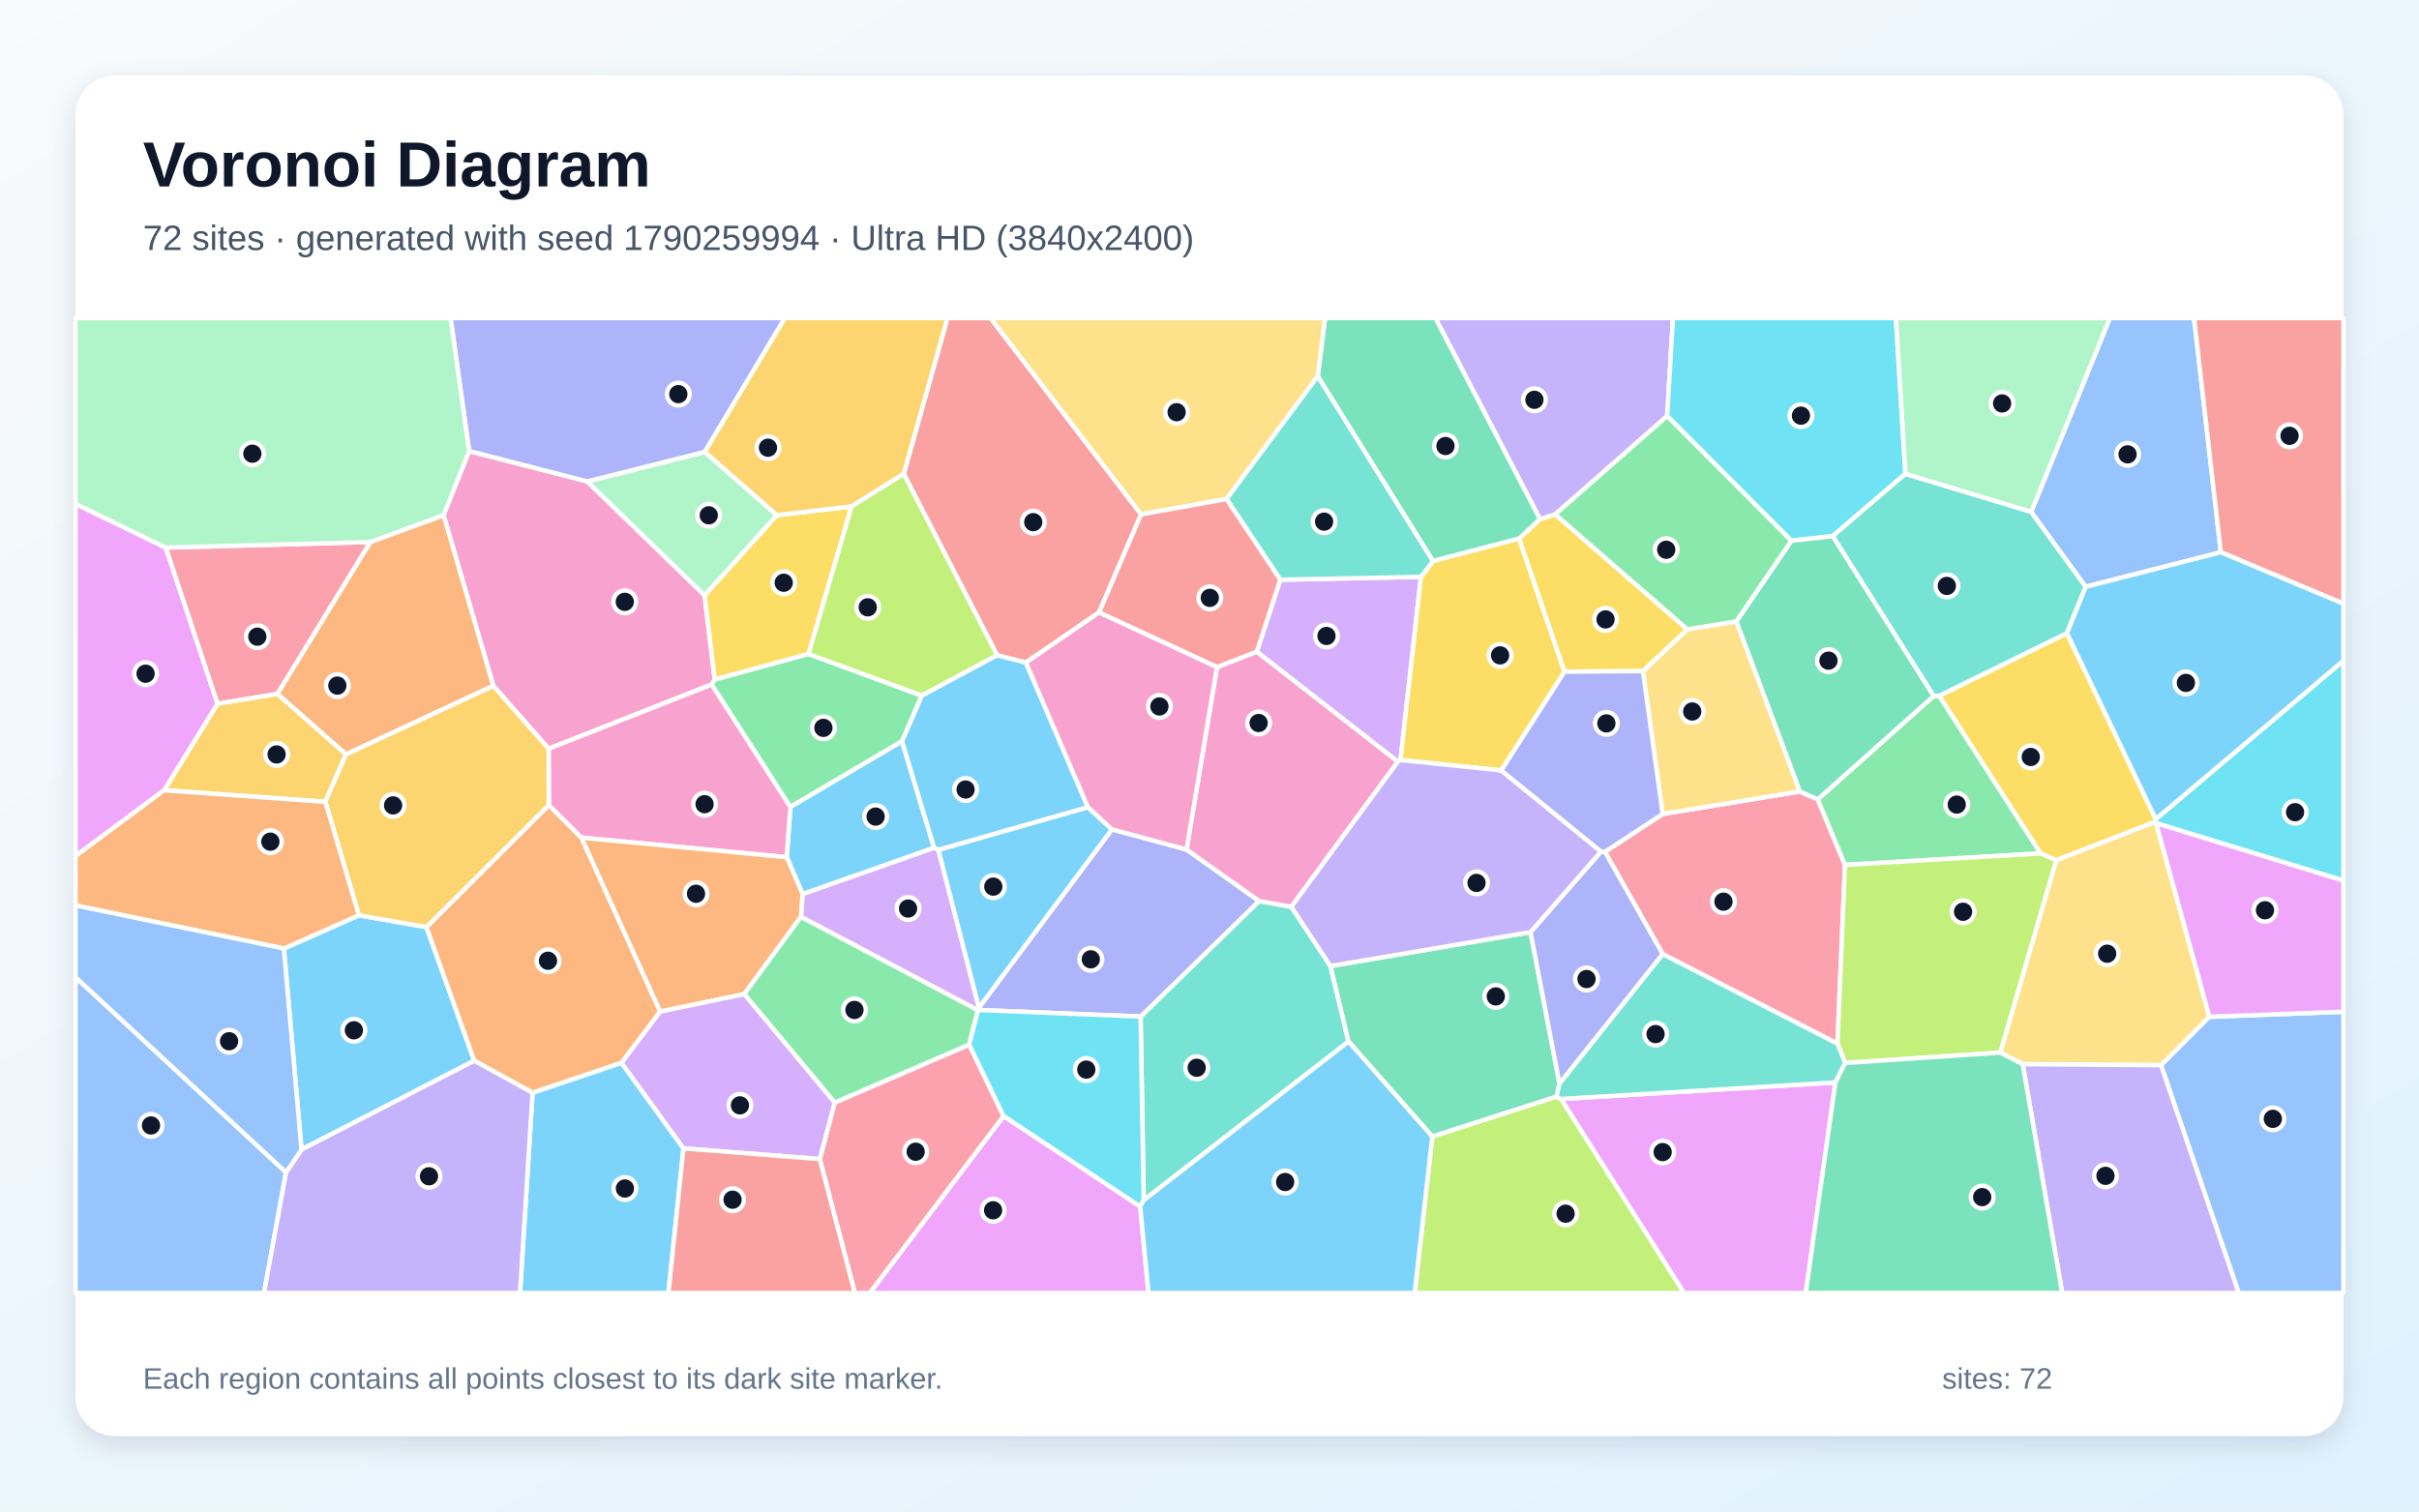
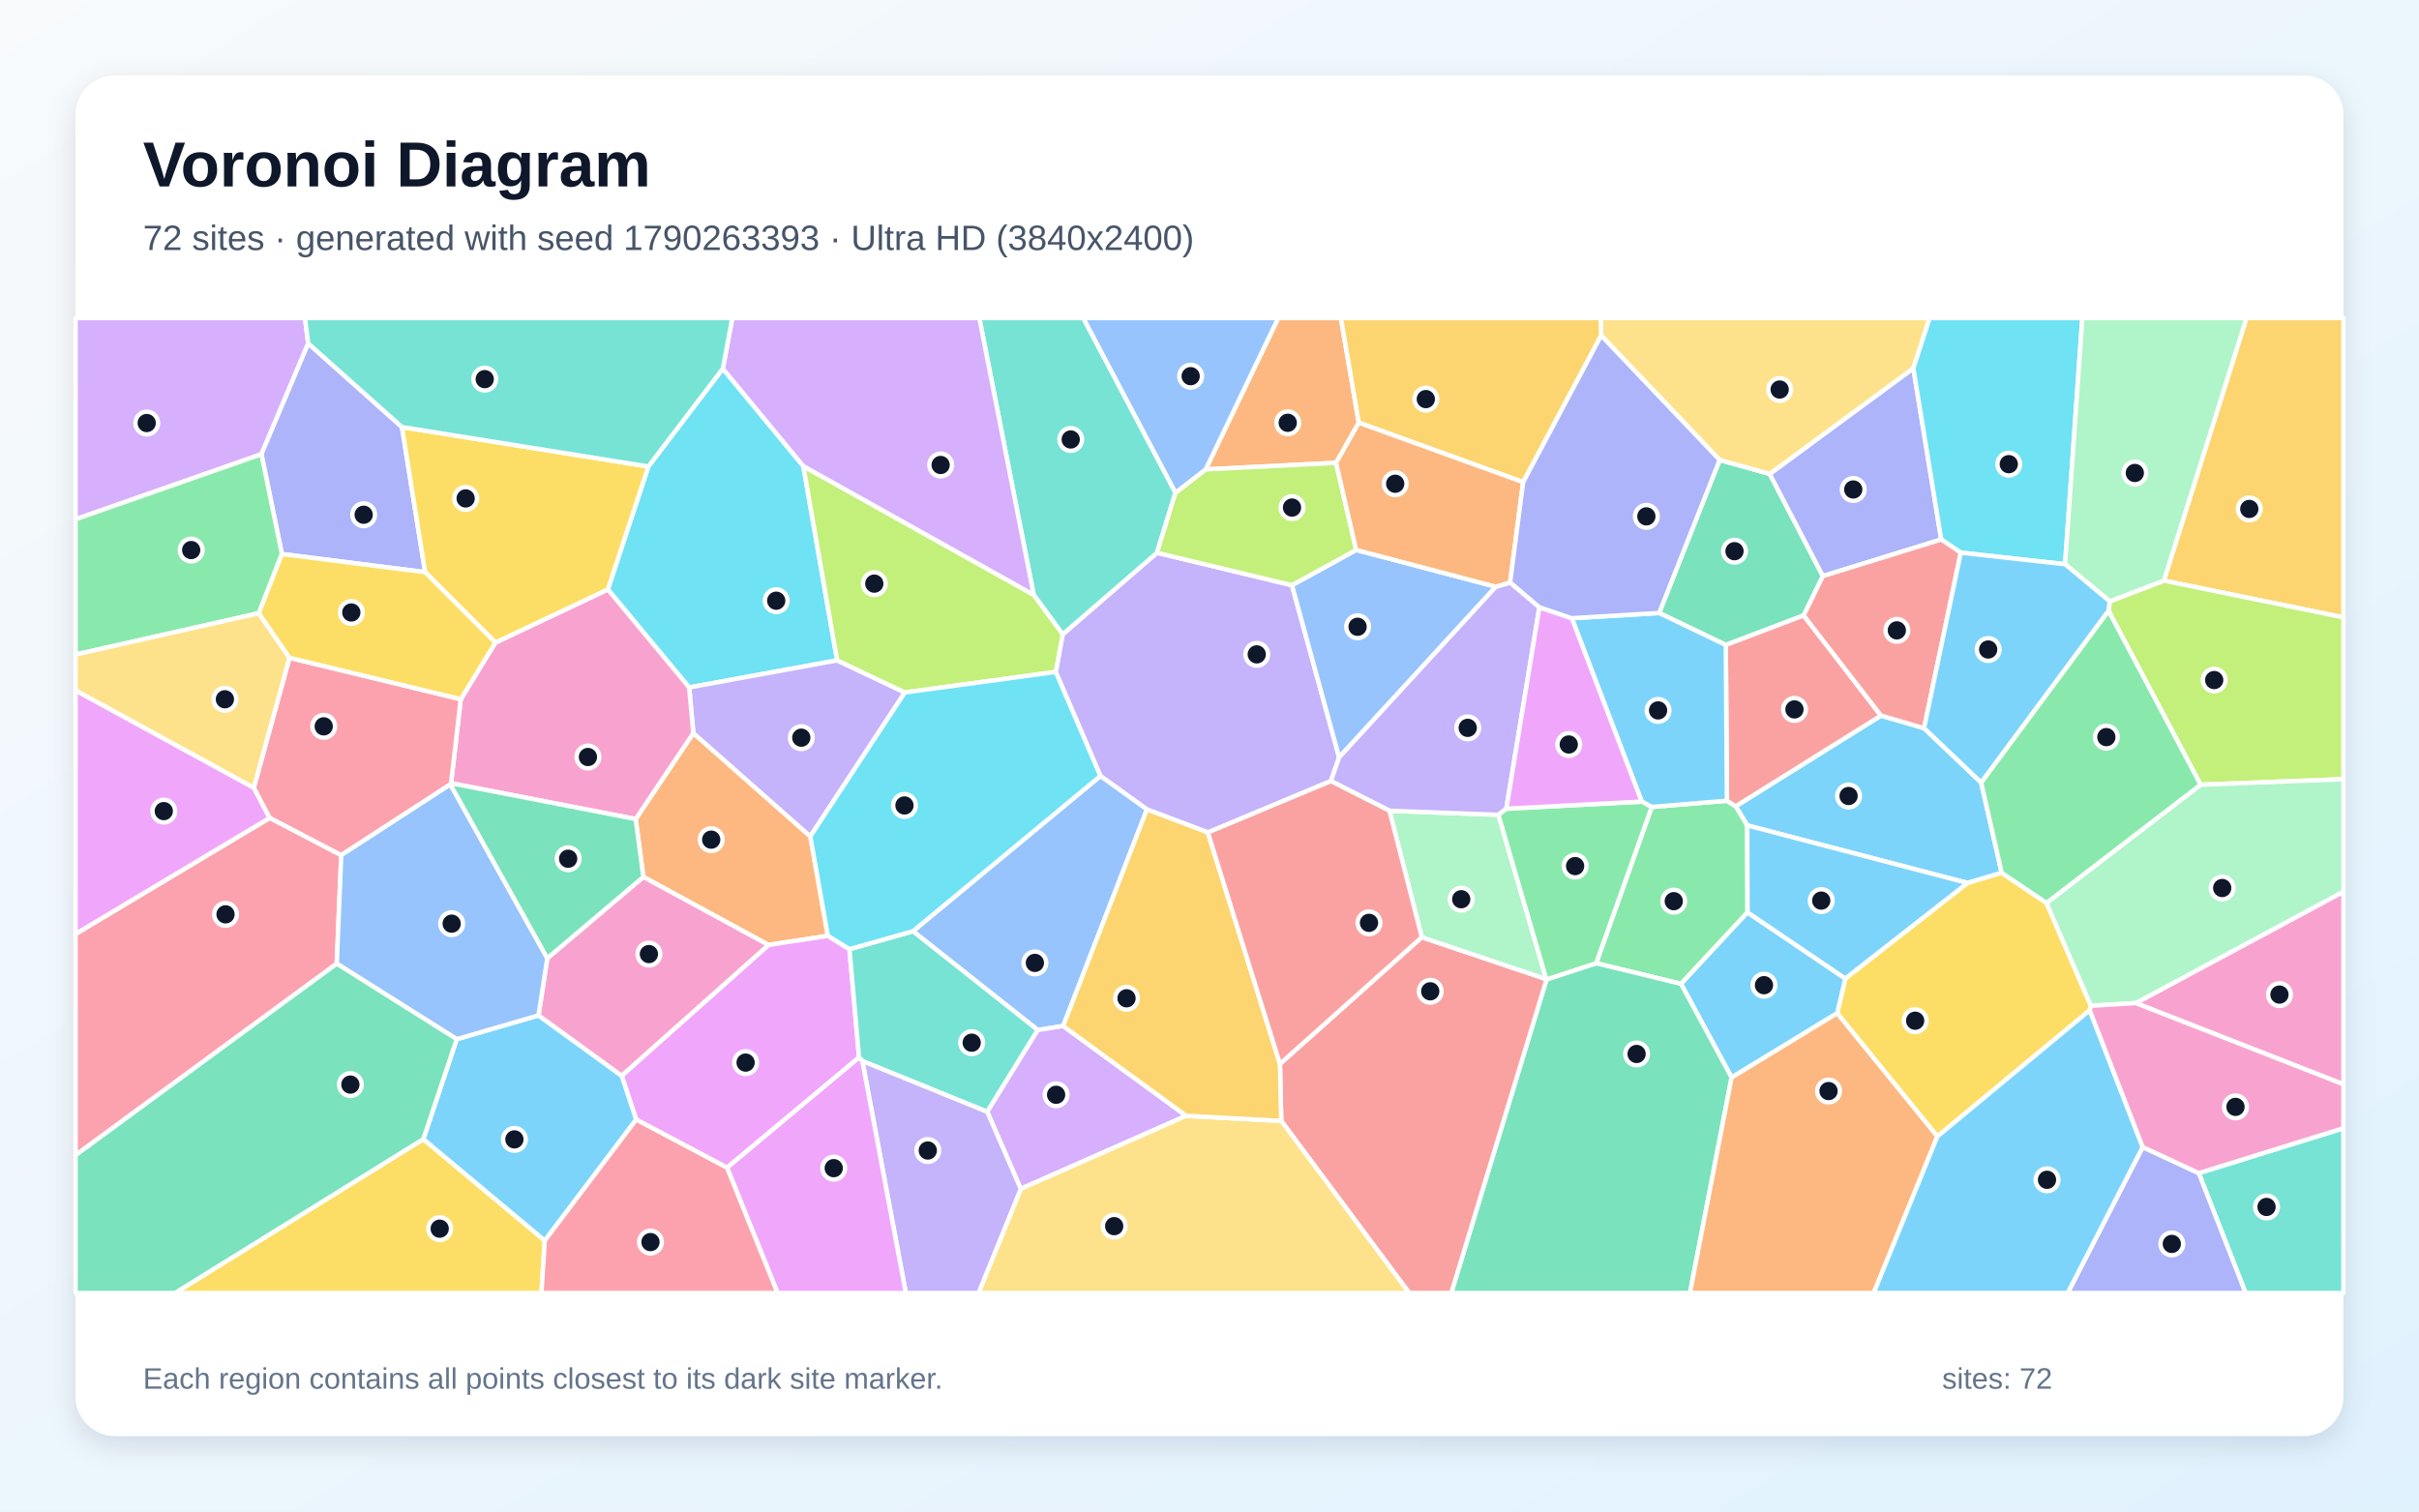
<svg xmlns="http://www.w3.org/2000/svg" width="3840" height="2400" viewBox="0 0 3840 2400" role="img" aria-labelledby="title description">
  <defs>
    <linearGradient id="background" x1="0" y1="0" x2="1" y2="1">
      <stop stop-color="#F8FAFC" />
      <stop offset="1" stop-color="#E0F2FE" />
    </linearGradient>
    <filter id="shadow" x="-5%" y="-5%" width="110%" height="110%">
      <feDropShadow dx="0" dy="15" stdDeviation="22" flood-color="#0F172A" flood-opacity=".12" />
    </filter>
  </defs>
  <rect width="3840" height="2400" fill="url(#background)" />
  <rect x="120" y="120" width="3600" height="2160" rx="63" fill="#FFFFFF" filter="url(#shadow)" />
  <g font-family="Arial, sans-serif">
    <text x="227" y="296" font-size="101" font-weight="700" fill="#0F172A">Voronoi Diagram</text>
-     <text x="227" y="397" font-size="56" fill="#475569">72 sites · generated with seed 1790259994 · Ultra HD (3840x2400)</text>
+     <text x="227" y="397" font-size="56" fill="#475569">72 sites · generated with seed 1790263393 · Ultra HD (3840x2400)</text>
  </g>
  <g stroke="#FFFFFF" stroke-width="7" stroke-linejoin="round">
-     <polygon points="478.6,1825.3 450.6,1506.1 569.7,1453.3 676.9,1472.0 752.9,1684.2" fill="#38BDF8" fill-opacity="0.65" />
-     <polygon points="2646.5,660.6 2468.8,816.7 2444.7,824.6 2278.6,505.0 2655.8,505.0" fill="#A78BFA" fill-opacity="0.65" />
-     <polygon points="744.7,716.1 932.2,764.4 1118.5,945.2 1134.6,1079.1 1129.7,1086.9 870.9,1188.9 783.1,1089.0 704.1,818.0" fill="#F472B6" fill-opacity="0.65" />
-     <polygon points="1048.0,1606.2 986.7,1687.5 845.4,1735.2 752.9,1684.2 676.9,1472.0 871.2,1278.3 923.0,1330.0" fill="#FB923C" fill-opacity="0.65" />
-     <polygon points="1233.0,818.0 1351.9,804.1 1283.5,1038.4 1134.6,1079.1 1118.5,945.2" fill="#FACC15" fill-opacity="0.65" />
-     <polygon points="1463.4,1104.5 1431.9,1177.1 1254.6,1281.4 1129.7,1086.9 1134.6,1079.1 1283.5,1038.4" fill="#4ADE80" fill-opacity="0.65" />
-     <polygon points="1815.6,1905.6 1810.6,1614.1 1998.7,1430.6 2049.9,1439.8 2112.0,1533.9 2140.7,1653.8" fill="#2DD4BF" fill-opacity="0.65" />
-     <polygon points="120.0,1551.7 454.1,1861.5 419.1,2053.0 120.0,2053.0" fill="#60A5FA" fill-opacity="0.65" />
-     <polygon points="2477.9,1745.0 2913.6,1718.7 2866.5,2053.0 2673.2,2053.0" fill="#E879F9" fill-opacity="0.65" />
-     <polygon points="2411.5,855.2 2274.7,890.9 2091.8,597.5 2103.4,505.0 2278.6,505.0 2444.7,824.6" fill="#34D399" fill-opacity="0.65" />
-     <polygon points="1811.4,816.7 1744.6,972.5 1628.6,1052.0 1582.8,1040.4 1434.6,752.4 1504.0,505.0 1572.4,505.0" fill="#F87171" fill-opacity="0.65" />
-     <polygon points="1553.0,1603.6 1554.0,1599.8 1765.1,1316.8 1883.6,1348.9 1998.7,1430.6 1810.6,1614.1" fill="#818CF8" fill-opacity="0.65" />
-     <polygon points="1434.6,752.4 1351.9,804.1 1233.0,818.0 1118.5,717.6 1245.7,505.0 1504.0,505.0" fill="#FBBF24" fill-opacity="0.65" />
-     <polygon points="1434.6,752.4 1582.8,1040.4 1463.4,1104.5 1283.5,1038.4 1351.9,804.1" fill="#A3E635" fill-opacity="0.65" />
-     <polygon points="1552.5,1604.2 1271.4,1455.8 1274.0,1419.5 1482.8,1346.0 1489.6,1349.3 1554.0,1599.8 1553.0,1603.6" fill="#C084FC" fill-opacity="0.65" />
-     <polygon points="2639.5,1515.0 2547.7,1352.6 2639.4,1292.4 2857.0,1256.7 2885.5,1269.2 2928.8,1373.3 2916.9,1657.2" fill="#FB7185" fill-opacity="0.65" />
-     <polygon points="3024.7,752.3 2909.2,851.3 2843.7,858.6 2646.5,660.6 2655.8,505.0 3009.7,505.0" fill="#22D3EE" fill-opacity="0.65" />
-     <polygon points="1118.5,717.6 1233.0,818.0 1118.5,945.2 932.2,764.4" fill="#86EFAC" fill-opacity="0.65" />
-     <polygon points="2091.8,597.5 1947.0,792.4 1811.4,816.7 1572.4,505.0 2103.4,505.0" fill="#FCD34D" fill-opacity="0.65" />
-     <polygon points="845.4,1735.2 986.7,1687.5 1085.0,1823.4 1061.1,2053.0 825.5,2053.0" fill="#38BDF8" fill-opacity="0.65" />
-     <polygon points="1482.8,1346.0 1274.0,1419.5 1248.9,1361.1 1254.6,1281.4 1431.9,1177.1" fill="#38BDF8" fill-opacity="0.65" />
-     <polygon points="454.1,1861.5 478.6,1825.3 752.9,1684.2 845.4,1735.2 825.5,2053.0 419.1,2053.0" fill="#A78BFA" fill-opacity="0.65" />
-     <polygon points="1931.8,1059.3 1995.1,1034.6 2219.1,1209.3 2049.9,1439.8 1998.7,1430.6 1883.6,1348.9" fill="#F472B6" fill-opacity="0.65" />
-     <polygon points="587.8,860.6 704.1,818.0 783.1,1089.0 549.2,1197.9 440.2,1101.7" fill="#FB923C" fill-opacity="0.65" />
-     <polygon points="3422.1,1300.6 3421.1,1305.0 3264.1,1366.0 3239.2,1355.1 3078.2,1104.8 3281.1,1005.3" fill="#FACC15" fill-opacity="0.65" />
-     <polygon points="2928.8,1373.3 2885.5,1269.2 3069.5,1105.2 3078.2,1104.8 3239.2,1355.1" fill="#4ADE80" fill-opacity="0.65" />
-     <polygon points="3224.4,812.7 3311.0,931.6 3281.1,1005.3 3078.2,1104.8 3069.5,1105.2 2909.2,851.3 3024.7,752.3" fill="#2DD4BF" fill-opacity="0.65" />
-     <polygon points="3525.4,876.9 3311.0,931.6 3224.4,812.7 3349.2,505.0 3482.9,505.0" fill="#60A5FA" fill-opacity="0.65" />
-     <polygon points="1593.1,1772.0 1809.9,1915.6 1823.2,2053.0 1380.6,2053.0" fill="#E879F9" fill-opacity="0.65" />
-     <polygon points="2429.6,1480.0 2475.6,1720.8 2470.8,1741.4 2273.7,1804.7 2140.7,1653.8 2112.0,1533.9" fill="#34D399" fill-opacity="0.65" />
-     <polygon points="3525.4,876.9 3482.9,505.0 3720.0,505.0 3720.0,958.5" fill="#F87171" fill-opacity="0.65" />
-     <polygon points="1118.5,717.6 932.2,764.4 744.7,716.1 715.2,505.0 1245.7,505.0" fill="#818CF8" fill-opacity="0.65" />
-     <polygon points="260.5,1254.8 345.3,1117.2 440.2,1101.7 549.2,1197.9 516.4,1273.1" fill="#FBBF24" fill-opacity="0.65" />
-     <polygon points="2273.7,1804.7 2470.8,1741.4 2477.9,1745.0 2673.2,2053.0 2245.7,2053.0" fill="#A3E635" fill-opacity="0.65" />
-     <polygon points="2032.4,920.5 2255.7,915.9 2223.2,1206.8 2219.1,1209.3 1995.1,1034.6" fill="#C084FC" fill-opacity="0.65" />
-     <polygon points="1301.3,1840.4 1325.0,1750.7 1538.5,1658.6 1593.1,1772.0 1380.6,2053.0 1357.0,2053.0" fill="#FB7185" fill-opacity="0.65" />
-     <polygon points="3422.7,1307.1 3421.1,1305.0 3422.1,1300.6 3720.0,1049.0 3720.0,1398.3" fill="#22D3EE" fill-opacity="0.65" />
-     <polygon points="3224.4,812.7 3024.7,752.3 3009.7,505.0 3349.2,505.0" fill="#86EFAC" fill-opacity="0.65" />
-     <polygon points="3507.3,1614.5 3430.7,1691.3 3210.9,1689.7 3175.2,1671.3 3264.1,1366.0 3421.1,1305.0 3422.7,1307.1" fill="#FCD34D" fill-opacity="0.65" />
-     <polygon points="1726.9,1281.6 1765.1,1316.8 1554.0,1599.8 1489.6,1349.3" fill="#38BDF8" fill-opacity="0.65" />
-     <polygon points="3422.1,1300.6 3281.1,1005.3 3311.0,931.6 3525.4,876.9 3720.0,958.5 3720.0,1049.0" fill="#38BDF8" fill-opacity="0.65" />
-     <polygon points="3210.9,1689.7 3430.7,1691.3 3554.0,2053.0 3273.6,2053.0" fill="#A78BFA" fill-opacity="0.65" />
-     <polygon points="1248.9,1361.1 923.0,1330.0 871.2,1278.3 870.9,1188.9 1129.7,1086.9 1254.6,1281.4" fill="#F472B6" fill-opacity="0.65" />
-     <polygon points="1248.9,1361.1 1274.0,1419.5 1271.4,1455.8 1181.4,1578.5 1048.0,1606.2 923.0,1330.0" fill="#FB923C" fill-opacity="0.65" />
-     <polygon points="2483.6,1066.5 2383.2,1223.3 2223.2,1206.8 2255.7,915.9 2274.7,890.9 2411.5,855.2" fill="#FACC15" fill-opacity="0.65" />
-     <polygon points="1538.5,1658.6 1325.0,1750.7 1181.4,1578.5 1271.4,1455.8 1552.5,1604.2" fill="#4ADE80" fill-opacity="0.65" />
-     <polygon points="1947.0,792.4 2091.8,597.5 2274.7,890.9 2255.7,915.9 2032.4,920.5" fill="#2DD4BF" fill-opacity="0.65" />
-     <polygon points="3430.7,1691.3 3507.3,1614.5 3720.0,1606.4 3720.0,2053.0 3554.0,2053.0" fill="#60A5FA" fill-opacity="0.65" />
-     <polygon points="263.2,869.5 345.3,1117.2 260.5,1254.8 120.0,1359.2 120.0,800.0" fill="#E879F9" fill-opacity="0.65" />
-     <polygon points="3069.5,1105.2 2885.5,1269.2 2857.0,1256.7 2756.2,986.7 2843.7,858.6 2909.2,851.3" fill="#34D399" fill-opacity="0.65" />
-     <polygon points="2032.4,920.5 1995.1,1034.6 1931.8,1059.3 1744.6,972.5 1811.4,816.7 1947.0,792.4" fill="#F87171" fill-opacity="0.65" />
-     <polygon points="2475.6,1720.8 2429.6,1480.0 2541.5,1352.1 2547.7,1352.6 2639.5,1515.0" fill="#818CF8" fill-opacity="0.65" />
-     <polygon points="516.4,1273.1 549.2,1197.9 783.1,1089.0 870.9,1188.9 871.2,1278.3 676.9,1472.0 569.7,1453.3" fill="#FBBF24" fill-opacity="0.65" />
-     <polygon points="3175.2,1671.3 2929.1,1687.8 2916.9,1657.2 2928.8,1373.3 3239.2,1355.1 3264.1,1366.0" fill="#A3E635" fill-opacity="0.65" />
-     <polygon points="1325.0,1750.7 1301.3,1840.4 1085.0,1823.4 986.7,1687.5 1048.0,1606.2 1181.4,1578.5" fill="#C084FC" fill-opacity="0.65" />
-     <polygon points="587.8,860.6 440.2,1101.7 345.3,1117.2 263.2,869.5" fill="#FB7185" fill-opacity="0.65" />
-     <polygon points="1809.9,1915.6 1593.1,1772.0 1538.5,1658.6 1552.5,1604.2 1553.0,1603.6 1810.6,1614.1 1815.6,1905.6" fill="#22D3EE" fill-opacity="0.65" />
-     <polygon points="744.7,716.1 704.1,818.0 587.8,860.6 263.2,869.5 120.0,800.0 120.0,505.0 715.2,505.0" fill="#86EFAC" fill-opacity="0.65" />
-     <polygon points="2608.0,1065.6 2678.4,999.2 2756.2,986.7 2857.0,1256.7 2639.4,1292.4" fill="#FCD34D" fill-opacity="0.65" />
-     <polygon points="1809.9,1915.6 1815.6,1905.6 2140.7,1653.8 2273.7,1804.7 2245.7,2053.0 1823.2,2053.0" fill="#38BDF8" fill-opacity="0.65" />
-     <polygon points="1582.8,1040.4 1628.6,1052.0 1726.9,1281.6 1489.6,1349.3 1482.8,1346.0 1431.9,1177.1 1463.4,1104.5" fill="#38BDF8" fill-opacity="0.65" />
-     <polygon points="2383.2,1223.3 2541.5,1352.1 2429.6,1480.0 2112.0,1533.9 2049.9,1439.8 2219.1,1209.3 2223.2,1206.8" fill="#A78BFA" fill-opacity="0.65" />
-     <polygon points="1726.9,1281.6 1628.6,1052.0 1744.6,972.5 1931.8,1059.3 1883.6,1348.9 1765.1,1316.8" fill="#F472B6" fill-opacity="0.65" />
-     <polygon points="260.5,1254.8 516.4,1273.1 569.7,1453.3 450.6,1506.1 120.0,1437.7 120.0,1359.2" fill="#FB923C" fill-opacity="0.65" />
-     <polygon points="2678.4,999.2 2608.0,1065.6 2483.6,1066.5 2411.5,855.2 2444.7,824.6 2468.8,816.7" fill="#FACC15" fill-opacity="0.65" />
-     <polygon points="2843.7,858.6 2756.2,986.7 2678.4,999.2 2468.8,816.7 2646.5,660.6" fill="#4ADE80" fill-opacity="0.65" />
-     <polygon points="2470.8,1741.4 2475.6,1720.8 2639.5,1515.0 2916.9,1657.2 2929.1,1687.8 2913.6,1718.7 2477.9,1745.0" fill="#2DD4BF" fill-opacity="0.65" />
-     <polygon points="454.1,1861.5 120.0,1551.7 120.0,1437.7 450.6,1506.1 478.6,1825.3" fill="#60A5FA" fill-opacity="0.65" />
-     <polygon points="3507.3,1614.5 3422.7,1307.1 3720.0,1398.3 3720.0,1606.4" fill="#E879F9" fill-opacity="0.65" />
-     <polygon points="2913.6,1718.7 2929.1,1687.8 3175.2,1671.3 3210.9,1689.7 3273.6,2053.0 2866.5,2053.0" fill="#34D399" fill-opacity="0.65" />
-     <polygon points="1085.0,1823.4 1301.3,1840.4 1357.0,2053.0 1061.1,2053.0" fill="#F87171" fill-opacity="0.65" />
-     <polygon points="2608.0,1065.6 2639.4,1292.4 2547.7,1352.6 2541.5,1352.1 2383.2,1223.3 2483.6,1066.5" fill="#818CF8" fill-opacity="0.65" />
+     <polygon points="3054.3,1156.2 3144.9,1242.4 3177.6,1385.9 3123.3,1402.0 2773.6,1310.6 2755.3,1280.2 2985.9,1136.2" fill="#38BDF8" fill-opacity="0.65" />
+     <polygon points="2050.9,929.2 2125.8,1202.5 2112.7,1240.2 1917.4,1321.8 1820.7,1285.2 1746.8,1232.1 1675.9,1066.9 1686.9,1007.2 1836.6,877.7" fill="#A78BFA" fill-opacity="0.65" />
+     <polygon points="3390.4,1592.7 3720.0,1415.7 3720.0,1721.7" fill="#F472B6" fill-opacity="0.65" />
+     <polygon points="1314.2,1485.9 1219.9,1500.4 1021.3,1392.4 1009.1,1300.5 1100.6,1164.0 1286.3,1328.0" fill="#FB923C" fill-opacity="0.65" />
+     <polygon points="3317.3,1604.1 3075.4,1804.5 2916.4,1608.8 2929.3,1553.7 3123.3,1402.0 3177.6,1385.9 3248.7,1433.7 3319.2,1597.0" fill="#FACC15" fill-opacity="0.65" />
+     <polygon points="2533.8,1529.4 2622.0,1281.3 2741.4,1271.4 2755.3,1280.2 2773.6,1310.6 2774.1,1448.7 2668.5,1562.2" fill="#4ADE80" fill-opacity="0.65" />
+     <polygon points="1640.9,944.5 1554.6,505.0 1719.7,505.0 1866.0,782.3 1836.6,877.7 1686.9,1007.2" fill="#2DD4BF" fill-opacity="0.65" />
+     <polygon points="1687.7,1629.1 1647.4,1635.5 1449.2,1478.6 1746.8,1232.1 1820.7,1285.2" fill="#60A5FA" fill-opacity="0.65" />
+     <polygon points="1154.1,1854.1 1009.9,1777.7 986.8,1708.0 1219.9,1500.4 1314.2,1485.9 1348.5,1507.1 1363.7,1679.0" fill="#E879F9" fill-opacity="0.65" />
+     <polygon points="2729.8,730.3 2809.3,752.5 2893.7,914.7 2863.2,977.2 2739.6,1024.1 2633.8,973.3" fill="#34D399" fill-opacity="0.65" />
+     <polygon points="2741.4,1271.4 2739.6,1024.1 2863.2,977.2 2985.9,1136.2 2755.3,1280.2" fill="#F87171" fill-opacity="0.65" />
+     <polygon points="3081.6,856.6 2893.7,914.7 2809.3,752.5 3037.3,584.7" fill="#818CF8" fill-opacity="0.65" />
+     <polygon points="3435.0,921.9 3566.1,505.0 3720.0,505.0 3720.0,980.3" fill="#FBBF24" fill-opacity="0.65" />
+     <polygon points="3493.3,1246.0 3347.1,969.7 3349.1,954.8 3435.0,921.9 3720.0,980.3 3720.0,1237.2" fill="#A3E635" fill-opacity="0.65" />
+     <polygon points="489.3,545.3 415.0,721.2 120.0,824.5 120.0,505.0 484.1,505.0" fill="#C084FC" fill-opacity="0.65" />
+     <polygon points="534.6,1530.1 120.0,1834.2 120.0,1482.9 428.2,1298.6 541.7,1357.8" fill="#FB7185" fill-opacity="0.65" />
+     <polygon points="1147.4,585.3 1275.2,740.1 1328.9,1048.5 1094.0,1091.5 964.9,935.9 1029.2,740.7" fill="#22D3EE" fill-opacity="0.65" />
+     <polygon points="3390.4,1592.7 3319.2,1597.0 3248.7,1433.7 3493.3,1246.0 3720.0,1237.2 3720.0,1415.7" fill="#86EFAC" fill-opacity="0.65" />
+     <polygon points="3037.3,584.7 2809.3,752.5 2729.8,730.3 2541.7,532.7 2541.0,505.0 3063.2,505.0" fill="#FCD34D" fill-opacity="0.65" />
+     <polygon points="2748.8,1710.9 2668.5,1562.2 2774.1,1448.7 2929.3,1553.7 2916.4,1608.8" fill="#38BDF8" fill-opacity="0.65" />
+     <polygon points="2741.4,1271.4 2622.0,1281.3 2606.1,1272.8 2495.1,981.6 2633.8,973.3 2739.6,1024.1" fill="#38BDF8" fill-opacity="0.65" />
+     <polygon points="1436.4,1099.5 1286.3,1328.0 1100.6,1164.0 1094.0,1091.5 1328.9,1048.5" fill="#A78BFA" fill-opacity="0.65" />
+     <polygon points="716.0,1243.6 731.4,1110.2 786.4,1020.3 964.9,935.9 1094.0,1091.5 1100.6,1164.0 1009.1,1300.5" fill="#F472B6" fill-opacity="0.65" />
+     <polygon points="2157.0,671.2 2120.9,734.9 1913.9,745.3 2029.1,505.0 2128.6,505.0" fill="#FB923C" fill-opacity="0.65" />
+     <polygon points="672.0,1808.7 864.8,1969.8 859.5,2053.0 277.9,2053.0" fill="#FACC15" fill-opacity="0.65" />
+     <polygon points="3347.1,969.7 3493.3,1246.0 3248.7,1433.7 3177.6,1385.9 3144.9,1242.4" fill="#4ADE80" fill-opacity="0.65" />
+     <polygon points="1567.2,1765.4 1368.9,1684.7 1363.7,1679.0 1348.5,1507.1 1449.2,1478.6 1647.4,1635.5" fill="#2DD4BF" fill-opacity="0.65" />
+     <polygon points="2152.8,873.2 2374.6,931.6 2125.8,1202.5 2050.9,929.2" fill="#60A5FA" fill-opacity="0.65" />
+     <polygon points="402.9,1250.7 428.2,1298.6 120.0,1482.9 120.0,1096.1" fill="#E879F9" fill-opacity="0.65" />
+     <polygon points="2455.0,1555.2 2533.8,1529.4 2668.5,1562.2 2748.8,1710.9 2682.7,2053.0 2303.8,2053.0" fill="#34D399" fill-opacity="0.65" />
+     <polygon points="2033.9,1779.8 2031.8,1689.3 2257.0,1488.1 2454.6,1554.7 2455.0,1555.2 2303.8,2053.0 2237.0,2053.0" fill="#F87171" fill-opacity="0.65" />
+     <polygon points="638.1,678.1 674.9,908.5 447.5,879.7 415.0,721.2 489.3,545.3" fill="#818CF8" fill-opacity="0.65" />
+     <polygon points="2541.7,532.7 2417.9,765.6 2157.0,671.2 2128.6,505.0 2541.0,505.0" fill="#FBBF24" fill-opacity="0.65" />
+     <polygon points="1436.4,1099.5 1328.9,1048.5 1275.2,740.1 1640.9,944.5 1686.9,1007.2 1675.9,1066.9" fill="#A3E635" fill-opacity="0.65" />
+     <polygon points="1883.0,1771.7 1620.4,1887.7 1567.2,1765.4 1647.4,1635.5 1687.7,1629.1" fill="#C084FC" fill-opacity="0.65" />
+     <polygon points="459.5,1044.4 731.4,1110.2 716.0,1243.6 714.9,1245.5 541.7,1357.8 428.2,1298.6 402.9,1250.7" fill="#FB7185" fill-opacity="0.65" />
+     <polygon points="3278.2,895.9 3112.6,877.5 3081.6,856.6 3037.3,584.7 3063.2,505.0 3305.6,505.0" fill="#22D3EE" fill-opacity="0.65" />
+     <polygon points="3435.0,921.9 3349.1,954.8 3278.2,895.9 3305.6,505.0 3566.1,505.0" fill="#86EFAC" fill-opacity="0.65" />
+     <polygon points="1620.4,1887.7 1883.0,1771.7 2033.9,1779.8 2237.0,2053.0 1553.3,2053.0" fill="#FCD34D" fill-opacity="0.65" />
+     <polygon points="864.8,1969.8 672.0,1808.7 725.0,1650.0 854.8,1612.2 986.8,1708.0 1009.9,1777.7" fill="#38BDF8" fill-opacity="0.65" />
+     <polygon points="2774.1,1448.7 2773.6,1310.6 3123.3,1402.0 2929.3,1553.7" fill="#38BDF8" fill-opacity="0.65" />
+     <polygon points="1368.9,1684.7 1567.2,1765.4 1620.4,1887.7 1553.3,2053.0 1437.9,2053.0" fill="#A78BFA" fill-opacity="0.65" />
+     <polygon points="854.8,1612.2 868.8,1521.5 1021.3,1392.4 1219.9,1500.4 986.8,1708.0" fill="#F472B6" fill-opacity="0.65" />
+     <polygon points="2748.8,1710.9 2916.4,1608.8 3075.4,1804.5 2974.4,2053.0 2682.7,2053.0" fill="#FB923C" fill-opacity="0.65" />
+     <polygon points="1029.2,740.7 964.9,935.9 786.4,1020.3 674.9,908.5 638.1,678.1" fill="#FACC15" fill-opacity="0.65" />
+     <polygon points="447.5,879.7 410.8,973.7 120.0,1039.3 120.0,824.5 415.0,721.2" fill="#4ADE80" fill-opacity="0.65" />
+     <polygon points="3490.4,1862.7 3720.0,1791.4 3720.0,2053.0 3564.7,2053.0" fill="#2DD4BF" fill-opacity="0.65" />
+     <polygon points="868.8,1521.5 854.8,1612.2 725.0,1650.0 534.6,1530.1 541.7,1357.8 714.9,1245.5" fill="#60A5FA" fill-opacity="0.65" />
+     <polygon points="1154.1,1854.1 1363.7,1679.0 1368.9,1684.7 1437.9,2053.0 1234.3,2053.0" fill="#E879F9" fill-opacity="0.65" />
+     <polygon points="868.8,1521.5 714.9,1245.5 716.0,1243.6 1009.1,1300.5 1021.3,1392.4" fill="#34D399" fill-opacity="0.65" />
+     <polygon points="3112.6,877.5 3054.3,1156.2 2985.9,1136.2 2863.2,977.2 2893.7,914.7 3081.6,856.6" fill="#F87171" fill-opacity="0.65" />
+     <polygon points="3401.4,1821.3 3490.4,1862.7 3564.7,2053.0 3282.3,2053.0" fill="#818CF8" fill-opacity="0.65" />
+     <polygon points="1883.0,1771.7 1687.7,1629.1 1820.7,1285.2 1917.4,1321.8 2031.8,1689.3 2033.9,1779.8" fill="#FBBF24" fill-opacity="0.65" />
+     <polygon points="1913.9,745.3 2120.9,734.9 2152.8,873.2 2050.9,929.2 1836.6,877.7 1866.0,782.3" fill="#A3E635" fill-opacity="0.65" />
+     <polygon points="1275.2,740.1 1147.4,585.3 1162.5,505.0 1554.6,505.0 1640.9,944.5" fill="#C084FC" fill-opacity="0.65" />
+     <polygon points="864.8,1969.8 1009.9,1777.7 1154.1,1854.1 1234.3,2053.0 859.5,2053.0" fill="#FB7185" fill-opacity="0.65" />
+     <polygon points="1449.2,1478.6 1348.5,1507.1 1314.2,1485.9 1286.3,1328.0 1436.4,1099.5 1675.9,1066.9 1746.8,1232.1" fill="#22D3EE" fill-opacity="0.65" />
+     <polygon points="2454.6,1554.7 2257.0,1488.1 2205.7,1287.3 2378.6,1293.8" fill="#86EFAC" fill-opacity="0.65" />
+     <polygon points="410.8,973.7 459.5,1044.4 402.9,1250.7 120.0,1096.1 120.0,1039.3" fill="#FCD34D" fill-opacity="0.65" />
+     <polygon points="3112.6,877.5 3278.2,895.9 3349.1,954.8 3347.1,969.7 3144.9,1242.4 3054.3,1156.2" fill="#38BDF8" fill-opacity="0.65" />
+     <polygon points="3075.4,1804.5 3317.3,1604.1 3401.4,1821.3 3282.3,2053.0 2974.4,2053.0" fill="#38BDF8" fill-opacity="0.65" />
+     <polygon points="2443.7,964.2 2391.2,1284.1 2378.6,1293.8 2205.7,1287.3 2112.7,1240.2 2125.8,1202.5 2374.6,931.6 2397.2,924.9" fill="#A78BFA" fill-opacity="0.65" />
+     <polygon points="3490.4,1862.7 3401.4,1821.3 3317.3,1604.1 3319.2,1597.0 3390.4,1592.7 3720.0,1721.7 3720.0,1791.4" fill="#F472B6" fill-opacity="0.65" />
+     <polygon points="2417.9,765.6 2397.2,924.9 2374.6,931.6 2152.8,873.2 2120.9,734.9 2157.0,671.2" fill="#FB923C" fill-opacity="0.65" />
+     <polygon points="410.8,973.7 447.5,879.7 674.9,908.5 786.4,1020.3 731.4,1110.2 459.5,1044.4" fill="#FACC15" fill-opacity="0.65" />
+     <polygon points="2455.0,1555.2 2454.6,1554.7 2378.6,1293.8 2391.2,1284.1 2606.1,1272.8 2622.0,1281.3 2533.8,1529.4" fill="#4ADE80" fill-opacity="0.65" />
+     <polygon points="1147.4,585.3 1029.2,740.7 638.1,678.1 489.3,545.3 484.1,505.0 1162.5,505.0" fill="#2DD4BF" fill-opacity="0.65" />
+     <polygon points="1913.9,745.3 1866.0,782.3 1719.7,505.0 2029.1,505.0" fill="#60A5FA" fill-opacity="0.65" />
+     <polygon points="2495.1,981.6 2606.1,1272.8 2391.2,1284.1 2443.7,964.2" fill="#E879F9" fill-opacity="0.65" />
+     <polygon points="120.0,1834.2 534.6,1530.1 725.0,1650.0 672.0,1808.7 277.9,2053.0 120.0,2053.0" fill="#34D399" fill-opacity="0.65" />
+     <polygon points="2205.7,1287.3 2257.0,1488.1 2031.8,1689.3 1917.4,1321.8 2112.7,1240.2" fill="#F87171" fill-opacity="0.65" />
+     <polygon points="2417.9,765.6 2541.7,532.7 2729.8,730.3 2633.8,973.3 2495.1,981.6 2443.7,964.2 2397.2,924.9" fill="#818CF8" fill-opacity="0.65" />
  </g>
  <g>
-     <circle cx="561.8" cy="1635.9" r="18" fill="#0F172A" stroke="#FFFFFF" stroke-width="7" />
-     <circle cx="2435.8" cy="634.8" r="18" fill="#0F172A" stroke="#FFFFFF" stroke-width="7" />
-     <circle cx="991.8" cy="955.6" r="18" fill="#0F172A" stroke="#FFFFFF" stroke-width="7" />
-     <circle cx="869.9" cy="1525.5" r="18" fill="#0F172A" stroke="#FFFFFF" stroke-width="7" />
-     <circle cx="1244.1" cy="925.3" r="18" fill="#0F172A" stroke="#FFFFFF" stroke-width="7" />
-     <circle cx="1307.1" cy="1155.7" r="18" fill="#0F172A" stroke="#FFFFFF" stroke-width="7" />
-     <circle cx="1899.7" cy="1695.4" r="18" fill="#0F172A" stroke="#FFFFFF" stroke-width="7" />
-     <circle cx="239.7" cy="1787.0" r="18" fill="#0F172A" stroke="#FFFFFF" stroke-width="7" />
-     <circle cx="2639.4" cy="1829.3" r="18" fill="#0F172A" stroke="#FFFFFF" stroke-width="7" />
-     <circle cx="2294.6" cy="708.2" r="18" fill="#0F172A" stroke="#FFFFFF" stroke-width="7" />
-     <circle cx="1640.2" cy="829.1" r="18" fill="#0F172A" stroke="#FFFFFF" stroke-width="7" />
-     <circle cx="1731.6" cy="1523.2" r="18" fill="#0F172A" stroke="#FFFFFF" stroke-width="7" />
-     <circle cx="1219.1" cy="710.9" r="18" fill="#0F172A" stroke="#FFFFFF" stroke-width="7" />
-     <circle cx="1377.5" cy="964.3" r="18" fill="#0F172A" stroke="#FFFFFF" stroke-width="7" />
-     <circle cx="1441.5" cy="1442.6" r="18" fill="#0F172A" stroke="#FFFFFF" stroke-width="7" />
-     <circle cx="2735.9" cy="1431.7" r="18" fill="#0F172A" stroke="#FFFFFF" stroke-width="7" />
-     <circle cx="2858.9" cy="660.0" r="18" fill="#0F172A" stroke="#FFFFFF" stroke-width="7" />
-     <circle cx="1125.1" cy="818.2" r="18" fill="#0F172A" stroke="#FFFFFF" stroke-width="7" />
-     <circle cx="1867.8" cy="654.5" r="18" fill="#0F172A" stroke="#FFFFFF" stroke-width="7" />
-     <circle cx="992.0" cy="1887.1" r="18" fill="#0F172A" stroke="#FFFFFF" stroke-width="7" />
-     <circle cx="1390.0" cy="1296.6" r="18" fill="#0F172A" stroke="#FFFFFF" stroke-width="7" />
-     <circle cx="681.0" cy="1867.7" r="18" fill="#0F172A" stroke="#FFFFFF" stroke-width="7" />
-     <circle cx="1998.0" cy="1148.0" r="18" fill="#0F172A" stroke="#FFFFFF" stroke-width="7" />
-     <circle cx="535.5" cy="1088.6" r="18" fill="#0F172A" stroke="#FFFFFF" stroke-width="7" />
-     <circle cx="3223.7" cy="1201.9" r="18" fill="#0F172A" stroke="#FFFFFF" stroke-width="7" />
-     <circle cx="3106.2" cy="1277.5" r="18" fill="#0F172A" stroke="#FFFFFF" stroke-width="7" />
-     <circle cx="3090.5" cy="930.3" r="18" fill="#0F172A" stroke="#FFFFFF" stroke-width="7" />
-     <circle cx="3377.4" cy="721.4" r="18" fill="#0F172A" stroke="#FFFFFF" stroke-width="7" />
-     <circle cx="1576.5" cy="1921.7" r="18" fill="#0F172A" stroke="#FFFFFF" stroke-width="7" />
-     <circle cx="2374.5" cy="1582.1" r="18" fill="#0F172A" stroke="#FFFFFF" stroke-width="7" />
-     <circle cx="3634.5" cy="692.0" r="18" fill="#0F172A" stroke="#FFFFFF" stroke-width="7" />
-     <circle cx="1076.8" cy="625.8" r="18" fill="#0F172A" stroke="#FFFFFF" stroke-width="7" />
-     <circle cx="439.1" cy="1197.9" r="18" fill="#0F172A" stroke="#FFFFFF" stroke-width="7" />
-     <circle cx="2485.3" cy="1927.1" r="18" fill="#0F172A" stroke="#FFFFFF" stroke-width="7" />
-     <circle cx="2105.7" cy="1009.8" r="18" fill="#0F172A" stroke="#FFFFFF" stroke-width="7" />
-     <circle cx="1453.6" cy="1828.7" r="18" fill="#0F172A" stroke="#FFFFFF" stroke-width="7" />
-     <circle cx="3643.3" cy="1289.6" r="18" fill="#0F172A" stroke="#FFFFFF" stroke-width="7" />
-     <circle cx="3178.2" cy="640.6" r="18" fill="#0F172A" stroke="#FFFFFF" stroke-width="7" />
-     <circle cx="3345.0" cy="1514.3" r="18" fill="#0F172A" stroke="#FFFFFF" stroke-width="7" />
-     <circle cx="1576.8" cy="1407.8" r="18" fill="#0F172A" stroke="#FFFFFF" stroke-width="7" />
-     <circle cx="3470.0" cy="1084.3" r="18" fill="#0F172A" stroke="#FFFFFF" stroke-width="7" />
-     <circle cx="3342.3" cy="1867.0" r="18" fill="#0F172A" stroke="#FFFFFF" stroke-width="7" />
-     <circle cx="1118.5" cy="1276.9" r="18" fill="#0F172A" stroke="#FFFFFF" stroke-width="7" />
-     <circle cx="1104.9" cy="1419.1" r="18" fill="#0F172A" stroke="#FFFFFF" stroke-width="7" />
-     <circle cx="2381.3" cy="1040.6" r="18" fill="#0F172A" stroke="#FFFFFF" stroke-width="7" />
-     <circle cx="1356.4" cy="1603.6" r="18" fill="#0F172A" stroke="#FFFFFF" stroke-width="7" />
-     <circle cx="2101.9" cy="828.3" r="18" fill="#0F172A" stroke="#FFFFFF" stroke-width="7" />
-     <circle cx="3608.0" cy="1776.5" r="18" fill="#0F172A" stroke="#FFFFFF" stroke-width="7" />
-     <circle cx="231.1" cy="1069.7" r="18" fill="#0F172A" stroke="#FFFFFF" stroke-width="7" />
-     <circle cx="2902.6" cy="1049.0" r="18" fill="#0F172A" stroke="#FFFFFF" stroke-width="7" />
-     <circle cx="1920.5" cy="949.3" r="18" fill="#0F172A" stroke="#FFFFFF" stroke-width="7" />
-     <circle cx="2518.5" cy="1554.5" r="18" fill="#0F172A" stroke="#FFFFFF" stroke-width="7" />
-     <circle cx="624.0" cy="1278.8" r="18" fill="#0F172A" stroke="#FFFFFF" stroke-width="7" />
-     <circle cx="3116.2" cy="1447.7" r="18" fill="#0F172A" stroke="#FFFFFF" stroke-width="7" />
-     <circle cx="1174.6" cy="1755.1" r="18" fill="#0F172A" stroke="#FFFFFF" stroke-width="7" />
-     <circle cx="408.5" cy="1010.9" r="18" fill="#0F172A" stroke="#FFFFFF" stroke-width="7" />
-     <circle cx="1724.4" cy="1698.3" r="18" fill="#0F172A" stroke="#FFFFFF" stroke-width="7" />
-     <circle cx="400.6" cy="720.4" r="18" fill="#0F172A" stroke="#FFFFFF" stroke-width="7" />
-     <circle cx="2686.3" cy="1129.7" r="18" fill="#0F172A" stroke="#FFFFFF" stroke-width="7" />
-     <circle cx="2040.1" cy="1876.8" r="18" fill="#0F172A" stroke="#FFFFFF" stroke-width="7" />
-     <circle cx="1532.8" cy="1253.6" r="18" fill="#0F172A" stroke="#FFFFFF" stroke-width="7" />
-     <circle cx="2343.9" cy="1401.9" r="18" fill="#0F172A" stroke="#FFFFFF" stroke-width="7" />
-     <circle cx="1840.5" cy="1121.7" r="18" fill="#0F172A" stroke="#FFFFFF" stroke-width="7" />
-     <circle cx="429.2" cy="1336.4" r="18" fill="#0F172A" stroke="#FFFFFF" stroke-width="7" />
-     <circle cx="2548.7" cy="983.5" r="18" fill="#0F172A" stroke="#FFFFFF" stroke-width="7" />
-     <circle cx="2645.0" cy="872.9" r="18" fill="#0F172A" stroke="#FFFFFF" stroke-width="7" />
-     <circle cx="2628.1" cy="1641.9" r="18" fill="#0F172A" stroke="#FFFFFF" stroke-width="7" />
-     <circle cx="363.7" cy="1653.3" r="18" fill="#0F172A" stroke="#FFFFFF" stroke-width="7" />
-     <circle cx="3595.5" cy="1445.3" r="18" fill="#0F172A" stroke="#FFFFFF" stroke-width="7" />
-     <circle cx="3146.6" cy="1900.8" r="18" fill="#0F172A" stroke="#FFFFFF" stroke-width="7" />
-     <circle cx="1162.9" cy="1904.9" r="18" fill="#0F172A" stroke="#FFFFFF" stroke-width="7" />
-     <circle cx="2550.0" cy="1148.6" r="18" fill="#0F172A" stroke="#FFFFFF" stroke-width="7" />
+     <circle cx="2934.5" cy="1263.9" r="18" fill="#0F172A" stroke="#FFFFFF" stroke-width="7" />
+     <circle cx="1995.0" cy="1039.0" r="18" fill="#0F172A" stroke="#FFFFFF" stroke-width="7" />
+     <circle cx="3618.5" cy="1579.2" r="18" fill="#0F172A" stroke="#FFFFFF" stroke-width="7" />
+     <circle cx="1129.0" cy="1333.2" r="18" fill="#0F172A" stroke="#FFFFFF" stroke-width="7" />
+     <circle cx="3040.2" cy="1620.7" r="18" fill="#0F172A" stroke="#FFFFFF" stroke-width="7" />
+     <circle cx="2657.0" cy="1430.9" r="18" fill="#0F172A" stroke="#FFFFFF" stroke-width="7" />
+     <circle cx="1699.7" cy="697.8" r="18" fill="#0F172A" stroke="#FFFFFF" stroke-width="7" />
+     <circle cx="1642.8" cy="1528.9" r="18" fill="#0F172A" stroke="#FFFFFF" stroke-width="7" />
+     <circle cx="1183.6" cy="1687.2" r="18" fill="#0F172A" stroke="#FFFFFF" stroke-width="7" />
+     <circle cx="2753.4" cy="875.2" r="18" fill="#0F172A" stroke="#FFFFFF" stroke-width="7" />
+     <circle cx="2848.6" cy="1126.4" r="18" fill="#0F172A" stroke="#FFFFFF" stroke-width="7" />
+     <circle cx="2941.9" cy="777.2" r="18" fill="#0F172A" stroke="#FFFFFF" stroke-width="7" />
+     <circle cx="3570.6" cy="808.1" r="18" fill="#0F172A" stroke="#FFFFFF" stroke-width="7" />
+     <circle cx="3514.9" cy="1079.8" r="18" fill="#0F172A" stroke="#FFFFFF" stroke-width="7" />
+     <circle cx="232.9" cy="671.7" r="18" fill="#0F172A" stroke="#FFFFFF" stroke-width="7" />
+     <circle cx="358.0" cy="1451.8" r="18" fill="#0F172A" stroke="#FFFFFF" stroke-width="7" />
+     <circle cx="1232.2" cy="953.8" r="18" fill="#0F172A" stroke="#FFFFFF" stroke-width="7" />
+     <circle cx="3527.6" cy="1410.0" r="18" fill="#0F172A" stroke="#FFFFFF" stroke-width="7" />
+     <circle cx="2825.1" cy="618.5" r="18" fill="#0F172A" stroke="#FFFFFF" stroke-width="7" />
+     <circle cx="2800.2" cy="1564.3" r="18" fill="#0F172A" stroke="#FFFFFF" stroke-width="7" />
+     <circle cx="2632.1" cy="1128.0" r="18" fill="#0F172A" stroke="#FFFFFF" stroke-width="7" />
+     <circle cx="1272.0" cy="1171.3" r="18" fill="#0F172A" stroke="#FFFFFF" stroke-width="7" />
+     <circle cx="933.3" cy="1202.0" r="18" fill="#0F172A" stroke="#FFFFFF" stroke-width="7" />
+     <circle cx="2044.2" cy="671.3" r="18" fill="#0F172A" stroke="#FFFFFF" stroke-width="7" />
+     <circle cx="698.0" cy="1950.9" r="18" fill="#0F172A" stroke="#FFFFFF" stroke-width="7" />
+     <circle cx="3343.7" cy="1170.4" r="18" fill="#0F172A" stroke="#FFFFFF" stroke-width="7" />
+     <circle cx="1542.5" cy="1655.6" r="18" fill="#0F172A" stroke="#FFFFFF" stroke-width="7" />
+     <circle cx="2155.1" cy="995.2" r="18" fill="#0F172A" stroke="#FFFFFF" stroke-width="7" />
+     <circle cx="260.0" cy="1287.9" r="18" fill="#0F172A" stroke="#FFFFFF" stroke-width="7" />
+     <circle cx="2598.0" cy="1673.5" r="18" fill="#0F172A" stroke="#FFFFFF" stroke-width="7" />
+     <circle cx="2270.4" cy="1574.0" r="18" fill="#0F172A" stroke="#FFFFFF" stroke-width="7" />
+     <circle cx="577.3" cy="817.3" r="18" fill="#0F172A" stroke="#FFFFFF" stroke-width="7" />
+     <circle cx="2263.4" cy="633.7" r="18" fill="#0F172A" stroke="#FFFFFF" stroke-width="7" />
+     <circle cx="1387.9" cy="926.7" r="18" fill="#0F172A" stroke="#FFFFFF" stroke-width="7" />
+     <circle cx="1676.5" cy="1738.3" r="18" fill="#0F172A" stroke="#FFFFFF" stroke-width="7" />
+     <circle cx="513.9" cy="1153.3" r="18" fill="#0F172A" stroke="#FFFFFF" stroke-width="7" />
+     <circle cx="3188.8" cy="737.0" r="18" fill="#0F172A" stroke="#FFFFFF" stroke-width="7" />
+     <circle cx="3388.9" cy="751.0" r="18" fill="#0F172A" stroke="#FFFFFF" stroke-width="7" />
+     <circle cx="1768.7" cy="1946.9" r="18" fill="#0F172A" stroke="#FFFFFF" stroke-width="7" />
+     <circle cx="816.6" cy="1809.1" r="18" fill="#0F172A" stroke="#FFFFFF" stroke-width="7" />
+     <circle cx="2891.1" cy="1430.0" r="18" fill="#0F172A" stroke="#FFFFFF" stroke-width="7" />
+     <circle cx="1472.8" cy="1826.8" r="18" fill="#0F172A" stroke="#FFFFFF" stroke-width="7" />
+     <circle cx="1030.1" cy="1514.9" r="18" fill="#0F172A" stroke="#FFFFFF" stroke-width="7" />
+     <circle cx="2902.7" cy="1732.4" r="18" fill="#0F172A" stroke="#FFFFFF" stroke-width="7" />
+     <circle cx="739.2" cy="791.4" r="18" fill="#0F172A" stroke="#FFFFFF" stroke-width="7" />
+     <circle cx="303.5" cy="873.4" r="18" fill="#0F172A" stroke="#FFFFFF" stroke-width="7" />
+     <circle cx="3598.0" cy="1916.4" r="18" fill="#0F172A" stroke="#FFFFFF" stroke-width="7" />
+     <circle cx="717.0" cy="1466.6" r="18" fill="#0F172A" stroke="#FFFFFF" stroke-width="7" />
+     <circle cx="1323.5" cy="1854.8" r="18" fill="#0F172A" stroke="#FFFFFF" stroke-width="7" />
+     <circle cx="901.9" cy="1363.5" r="18" fill="#0F172A" stroke="#FFFFFF" stroke-width="7" />
+     <circle cx="3011.1" cy="1000.9" r="18" fill="#0F172A" stroke="#FFFFFF" stroke-width="7" />
+     <circle cx="3447.6" cy="1975.1" r="18" fill="#0F172A" stroke="#FFFFFF" stroke-width="7" />
+     <circle cx="1788.3" cy="1585.1" r="18" fill="#0F172A" stroke="#FFFFFF" stroke-width="7" />
+     <circle cx="2051.0" cy="805.9" r="18" fill="#0F172A" stroke="#FFFFFF" stroke-width="7" />
+     <circle cx="1493.2" cy="738.3" r="18" fill="#0F172A" stroke="#FFFFFF" stroke-width="7" />
+     <circle cx="1032.6" cy="1972.2" r="18" fill="#0F172A" stroke="#FFFFFF" stroke-width="7" />
+     <circle cx="1435.8" cy="1278.9" r="18" fill="#0F172A" stroke="#FFFFFF" stroke-width="7" />
+     <circle cx="2319.6" cy="1427.8" r="18" fill="#0F172A" stroke="#FFFFFF" stroke-width="7" />
+     <circle cx="357.0" cy="1110.3" r="18" fill="#0F172A" stroke="#FFFFFF" stroke-width="7" />
+     <circle cx="3156.1" cy="1031.3" r="18" fill="#0F172A" stroke="#FFFFFF" stroke-width="7" />
+     <circle cx="3249.5" cy="1873.3" r="18" fill="#0F172A" stroke="#FFFFFF" stroke-width="7" />
+     <circle cx="2329.9" cy="1155.7" r="18" fill="#0F172A" stroke="#FFFFFF" stroke-width="7" />
+     <circle cx="3548.7" cy="1757.5" r="18" fill="#0F172A" stroke="#FFFFFF" stroke-width="7" />
+     <circle cx="2214.8" cy="768.1" r="18" fill="#0F172A" stroke="#FFFFFF" stroke-width="7" />
+     <circle cx="557.7" cy="972.5" r="18" fill="#0F172A" stroke="#FFFFFF" stroke-width="7" />
+     <circle cx="2500.4" cy="1375.2" r="18" fill="#0F172A" stroke="#FFFFFF" stroke-width="7" />
+     <circle cx="769.5" cy="602.0" r="18" fill="#0F172A" stroke="#FFFFFF" stroke-width="7" />
+     <circle cx="1890.1" cy="597.3" r="18" fill="#0F172A" stroke="#FFFFFF" stroke-width="7" />
+     <circle cx="2490.3" cy="1182.1" r="18" fill="#0F172A" stroke="#FFFFFF" stroke-width="7" />
+     <circle cx="556.2" cy="1722.1" r="18" fill="#0F172A" stroke="#FFFFFF" stroke-width="7" />
+     <circle cx="2173.2" cy="1465.3" r="18" fill="#0F172A" stroke="#FFFFFF" stroke-width="7" />
+     <circle cx="2613.5" cy="819.9" r="18" fill="#0F172A" stroke="#FFFFFF" stroke-width="7" />
  </g>
  <g font-family="Arial, sans-serif" font-size="47" fill="#64748B">
    <text x="227" y="2205">Each region contains all points closest to its dark site marker.</text>
    <text x="3083" y="2205">sites: 72</text>
  </g>
</svg>
